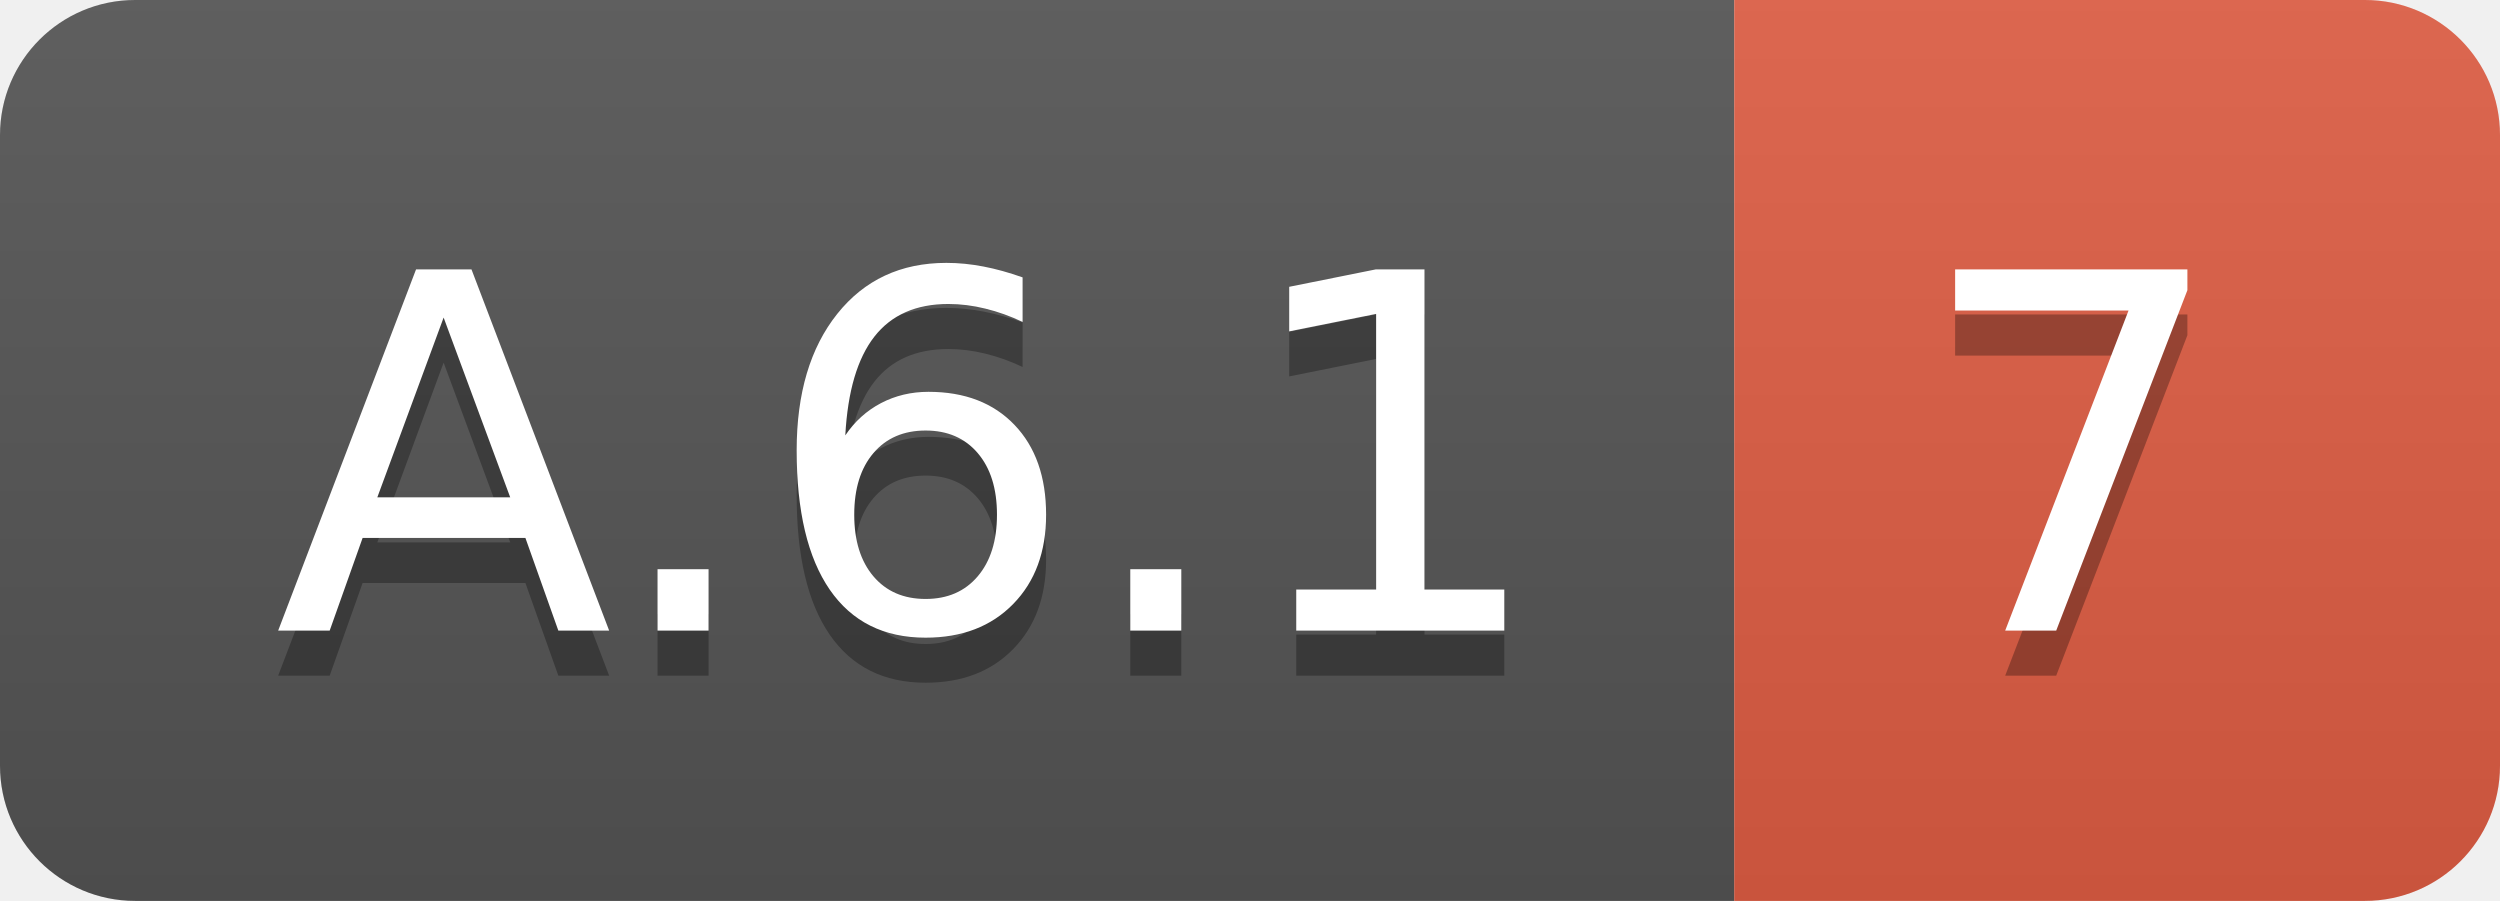
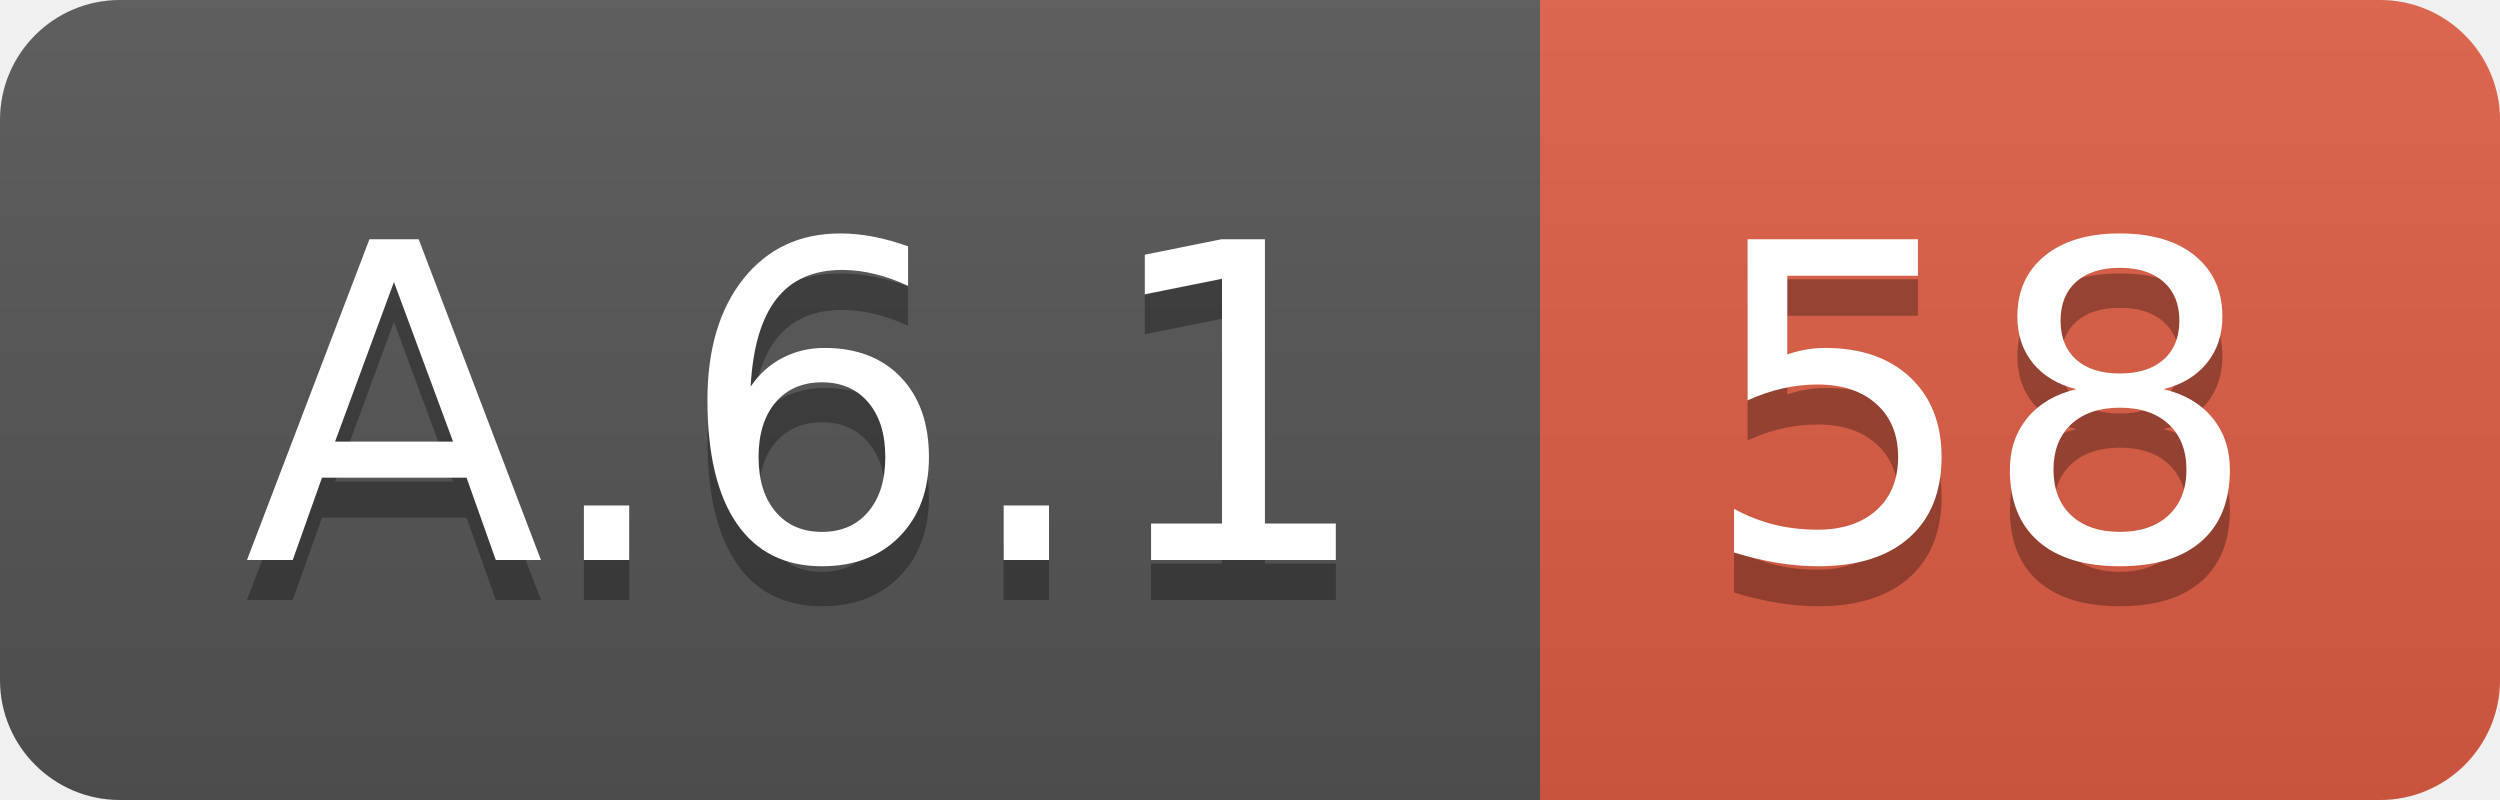
- <svg xmlns="http://www.w3.org/2000/svg" width="55.5" height="20">
+ <svg xmlns="http://www.w3.org/2000/svg" width="62.5" height="20">
  <linearGradient id="smooth" x2="0" y2="100%">
    <stop offset="0" stop-color="#bbb" stop-opacity=".1" />
    <stop offset="1" stop-opacity=".1" />
  </linearGradient>
  <clipPath id="round">
-     <rect width="55.5" height="20" rx="3" fill="#fff" />
+     <rect width="62.5" height="20" rx="3" fill="#fff" />
  </clipPath>
  <g clip-path="url(#round)">
    <rect width="38.5" height="20" fill="#555" />
-     <rect x="38.5" width="17.0" height="20" fill="#e05d44" />
-     <rect width="55.5" height="20" fill="url(#smooth)" />
+     <rect x="38.5" width="24.0" height="20" fill="#e05d44" />
+     <rect width="62.5" height="20" fill="url(#smooth)" />
  </g>
  <g fill="#fff" text-anchor="middle" font-family="DejaVu Sans,Verdana,Geneva,sans-serif" font-size="110">
    <text x="202.5" y="150" fill="#010101" fill-opacity=".3" transform="scale(0.1)" textLength="285.0" lengthAdjust="spacing">A.6.1</text>
    <text x="202.5" y="140" transform="scale(0.1)" textLength="285.0" lengthAdjust="spacing">A.6.1</text>
-     <text x="460.0" y="150" fill="#010101" fill-opacity=".3" transform="scale(0.1)" textLength="70.0" lengthAdjust="spacing">7</text>
-     <text x="460.0" y="140" transform="scale(0.1)" textLength="70.0" lengthAdjust="spacing">7</text>
+     <text x="495.0" y="150" fill="#010101" fill-opacity=".3" transform="scale(0.1)" textLength="140.0" lengthAdjust="spacing">58</text>
+     <text x="495.0" y="140" transform="scale(0.1)" textLength="140.0" lengthAdjust="spacing">58</text>
  </g>
</svg>
